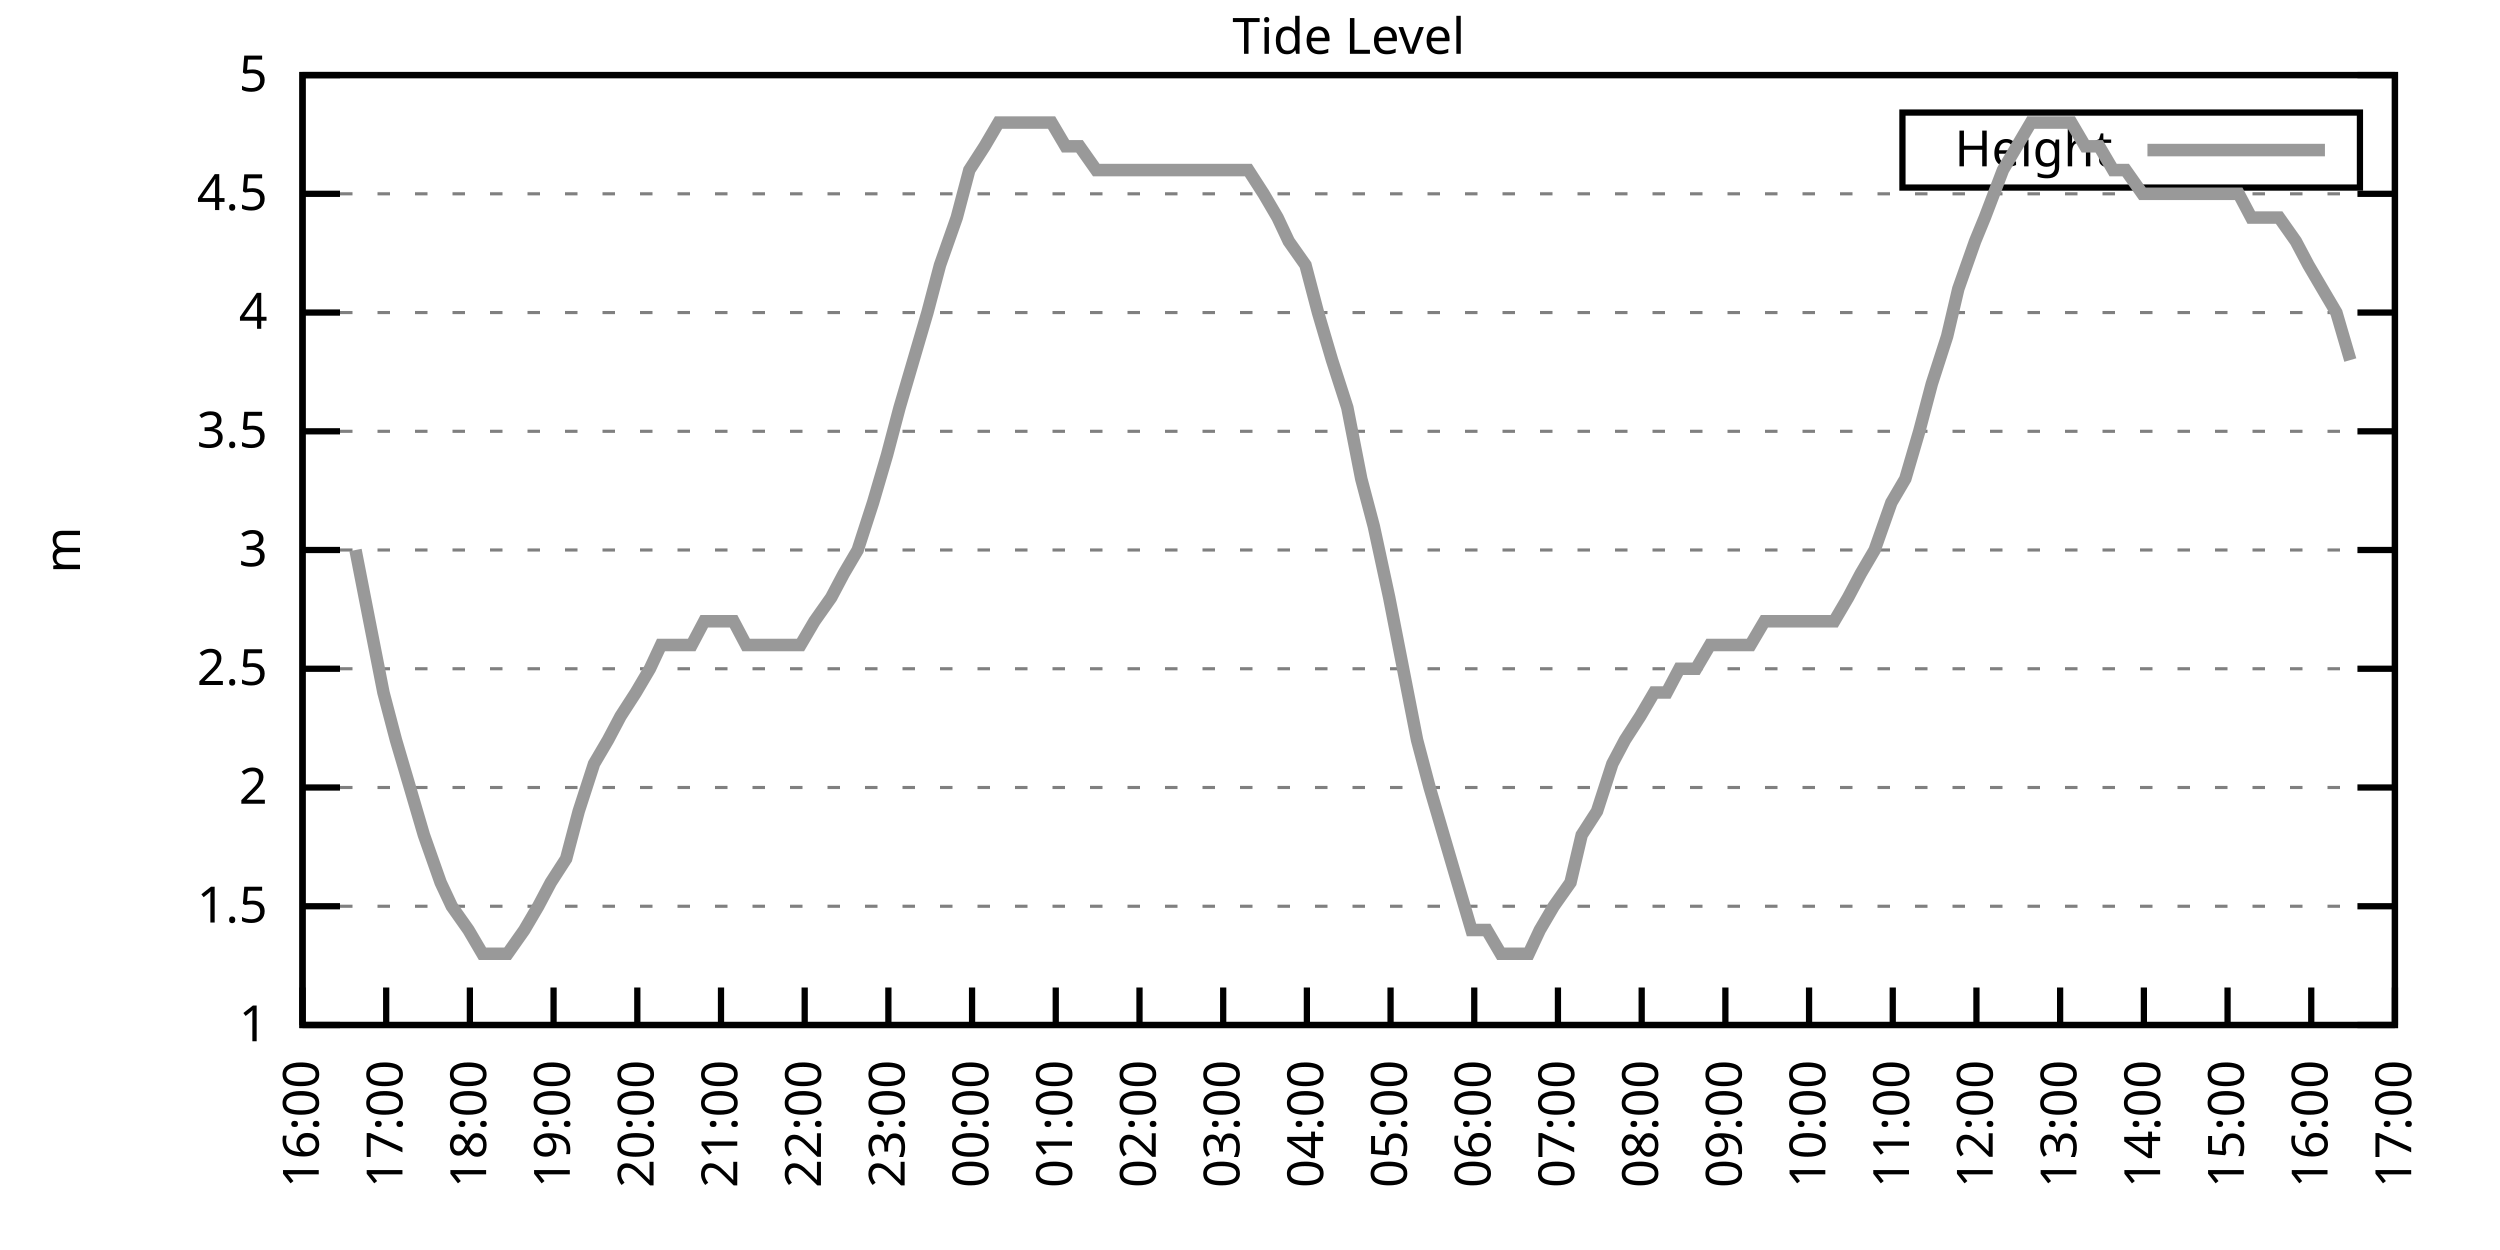
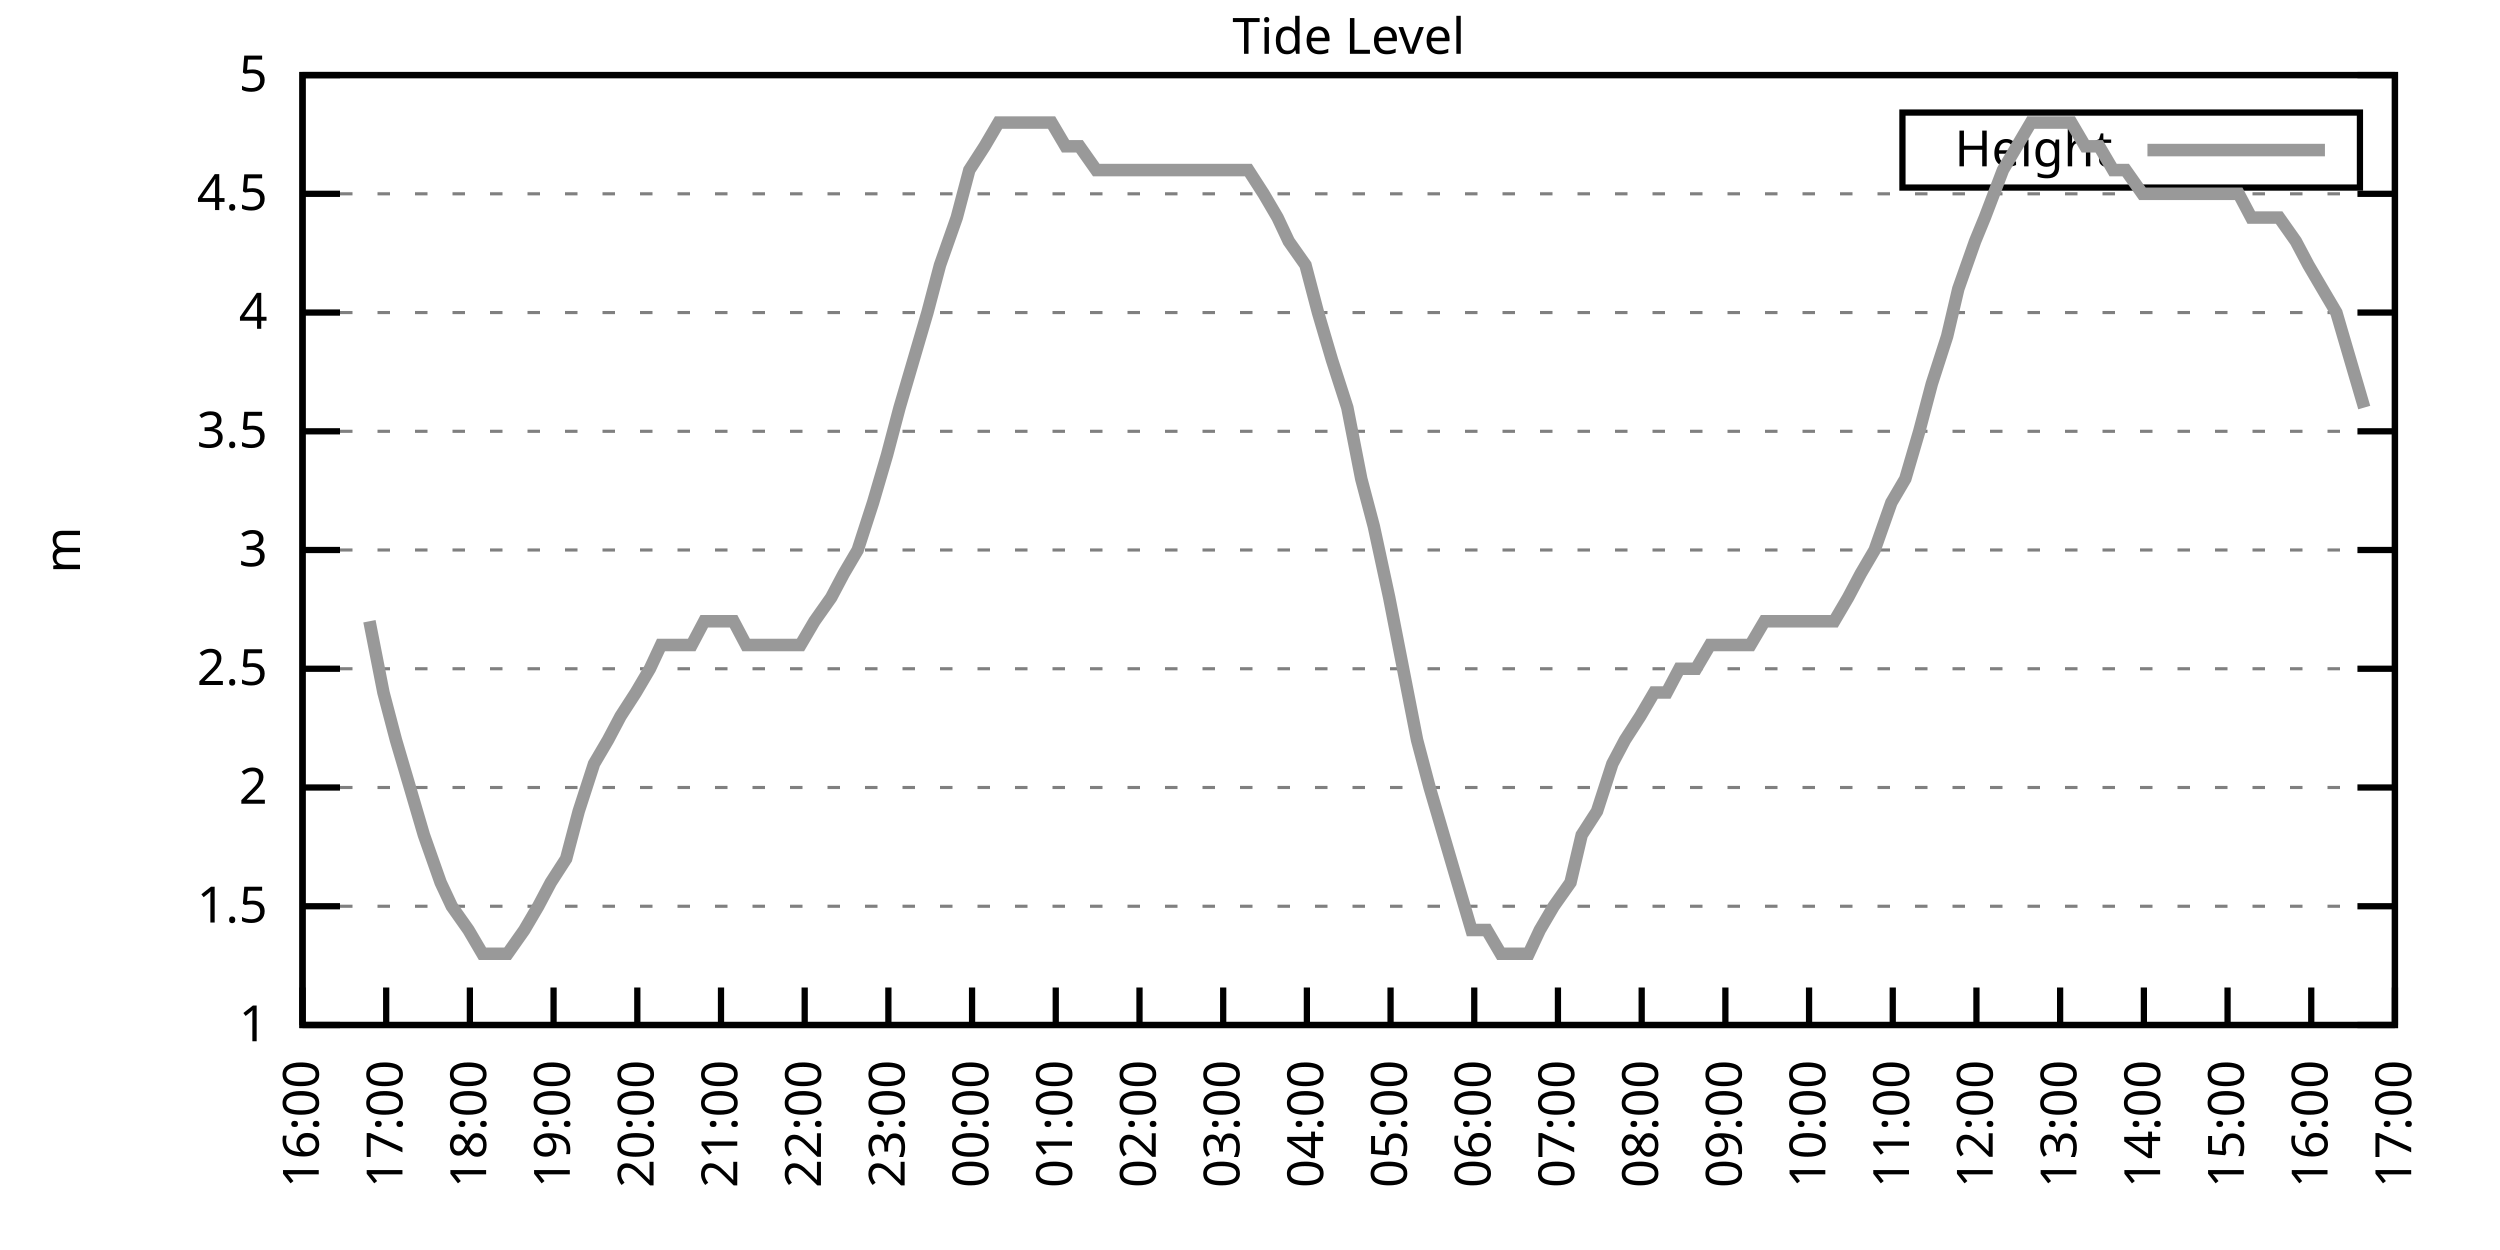
<svg xmlns="http://www.w3.org/2000/svg" xmlns:xlink="http://www.w3.org/1999/xlink" width="400" height="200" viewBox="0 0 400 200">
  <g id="gnuplot_canvas">
    <rect x="0" y="0" width="400" height="200" fill="none" />
    <defs>
      <circle id="gpDot" r="0.5" stroke-width="0.5" stroke="currentColor" />
      <path id="gpPt0" stroke-width="0.333" stroke="currentColor" d="M-1,0 h2 M0,-1 v2" />
      <path id="gpPt1" stroke-width="0.333" stroke="currentColor" d="M-1,-1 L1,1 M1,-1 L-1,1" />
      <path id="gpPt2" stroke-width="0.333" stroke="currentColor" d="M-1,0 L1,0 M0,-1 L0,1 M-1,-1 L1,1 M-1,1 L1,-1" />
      <rect id="gpPt3" stroke-width="0.333" stroke="currentColor" x="-1" y="-1" width="2" height="2" />
      <rect id="gpPt4" stroke-width="0.333" stroke="currentColor" fill="currentColor" x="-1" y="-1" width="2" height="2" />
      <circle id="gpPt5" stroke-width="0.333" stroke="currentColor" cx="0" cy="0" r="1" />
      <use xlink:href="#gpPt5" id="gpPt6" fill="currentColor" stroke="none" />
      <path id="gpPt7" stroke-width="0.333" stroke="currentColor" d="M0,-1.33 L-1.33,0.67 L1.33,0.67 z" />
      <use xlink:href="#gpPt7" id="gpPt8" fill="currentColor" stroke="none" />
      <use xlink:href="#gpPt7" id="gpPt9" stroke="currentColor" transform="rotate(180)" />
      <use xlink:href="#gpPt9" id="gpPt10" fill="currentColor" stroke="none" />
      <use xlink:href="#gpPt3" id="gpPt11" stroke="currentColor" transform="rotate(45)" />
      <use xlink:href="#gpPt11" id="gpPt12" fill="currentColor" stroke="none" />
      <path id="gpPt13" stroke-width="0.333" stroke="currentColor" d="M0,1.330 L1.265,0.411 L0.782,-1.067 L-0.782,-1.076 L-1.265,0.411 z" />
      <use xlink:href="#gpPt13" id="gpPt14" fill="currentColor" stroke="none" />
      <filter id="textbox" filterUnits="objectBoundingBox" x="0" y="0" height="1" width="1">
        <feFlood flood-color="white" flood-opacity="1" result="bgnd" />
        <feComposite in="SourceGraphic" in2="bgnd" operator="atop" />
      </filter>
      <filter id="greybox" filterUnits="objectBoundingBox" x="0" y="0" height="1" width="1">
        <feFlood flood-color="lightgrey" flood-opacity="1" result="grey" />
        <feComposite in="SourceGraphic" in2="grey" operator="atop" />
      </filter>
    </defs>
    <g fill="none" color="white" stroke="currentColor" stroke-width="1.00" stroke-linecap="butt" stroke-linejoin="miter">
</g>
    <g fill="none" color="black" stroke="currentColor" stroke-width="1.00" stroke-linecap="butt" stroke-linejoin="miter">
      <g stroke="none" shape-rendering="crispEdges">
        <polygon fill="rgb(255, 255, 255)" points="48.40,164.00 383.18,164.00 383.18,12.02 48.40,12.02 " />
      </g>
    </g>
    <g fill="none" color="black" stroke="currentColor" stroke-width="1.00" stroke-linecap="butt" stroke-linejoin="miter">
</g>
    <g fill="none" color="black" stroke="black" stroke-width="0.50" stroke-linecap="butt" stroke-linejoin="miter">
</g>
    <g fill="none" color="gray" stroke="currentColor" stroke-width="0.50" stroke-linecap="butt" stroke-linejoin="miter">
      <path stroke="gray" stroke-dasharray="2,4" class="gridline" d="M48.40,164.00 L383.19,164.00  " />
    </g>
    <g fill="none" color="gray" stroke="gray" stroke-width="1.00" stroke-linecap="butt" stroke-linejoin="miter">
</g>
    <g fill="none" color="black" stroke="currentColor" stroke-width="1.00" stroke-linecap="butt" stroke-linejoin="miter">
      <path stroke="black" d="M48.40,164.00 L54.40,164.00 M383.19,164.00 L377.19,164.00  " />
      <g transform="translate(42.80,166.60)" stroke="none" fill="black" font-family="Sans" font-size="8.00" text-anchor="end">
        <text>
          <tspan font-family="Sans"> 1</tspan>
        </text>
      </g>
    </g>
    <g fill="none" color="black" stroke="currentColor" stroke-width="1.00" stroke-linecap="butt" stroke-linejoin="miter">
</g>
    <g fill="none" color="black" stroke="black" stroke-width="0.50" stroke-linecap="butt" stroke-linejoin="miter">
</g>
    <g fill="none" color="gray" stroke="currentColor" stroke-width="0.50" stroke-linecap="butt" stroke-linejoin="miter">
      <path stroke="gray" stroke-dasharray="2,4" class="gridline" d="M48.40,145.00 L383.19,145.00  " />
    </g>
    <g fill="none" color="gray" stroke="gray" stroke-width="1.00" stroke-linecap="butt" stroke-linejoin="miter">
</g>
    <g fill="none" color="black" stroke="currentColor" stroke-width="1.00" stroke-linecap="butt" stroke-linejoin="miter">
      <path stroke="black" d="M48.40,145.00 L54.40,145.00 M383.19,145.00 L377.19,145.00  " />
      <g transform="translate(42.80,147.60)" stroke="none" fill="black" font-family="Sans" font-size="8.00" text-anchor="end">
        <text>
          <tspan font-family="Sans"> 1.5</tspan>
        </text>
      </g>
    </g>
    <g fill="none" color="black" stroke="currentColor" stroke-width="1.00" stroke-linecap="butt" stroke-linejoin="miter">
</g>
    <g fill="none" color="black" stroke="black" stroke-width="0.50" stroke-linecap="butt" stroke-linejoin="miter">
</g>
    <g fill="none" color="gray" stroke="currentColor" stroke-width="0.50" stroke-linecap="butt" stroke-linejoin="miter">
      <path stroke="gray" stroke-dasharray="2,4" class="gridline" d="M48.40,126.00 L383.19,126.00  " />
    </g>
    <g fill="none" color="gray" stroke="gray" stroke-width="1.00" stroke-linecap="butt" stroke-linejoin="miter">
</g>
    <g fill="none" color="black" stroke="currentColor" stroke-width="1.00" stroke-linecap="butt" stroke-linejoin="miter">
      <path stroke="black" d="M48.40,126.00 L54.40,126.00 M383.19,126.00 L377.19,126.00  " />
      <g transform="translate(42.80,128.60)" stroke="none" fill="black" font-family="Sans" font-size="8.00" text-anchor="end">
        <text>
          <tspan font-family="Sans"> 2</tspan>
        </text>
      </g>
    </g>
    <g fill="none" color="black" stroke="currentColor" stroke-width="1.00" stroke-linecap="butt" stroke-linejoin="miter">
</g>
    <g fill="none" color="black" stroke="black" stroke-width="0.50" stroke-linecap="butt" stroke-linejoin="miter">
</g>
    <g fill="none" color="gray" stroke="currentColor" stroke-width="0.50" stroke-linecap="butt" stroke-linejoin="miter">
      <path stroke="gray" stroke-dasharray="2,4" class="gridline" d="M48.40,107.00 L383.19,107.00  " />
    </g>
    <g fill="none" color="gray" stroke="gray" stroke-width="1.00" stroke-linecap="butt" stroke-linejoin="miter">
</g>
    <g fill="none" color="black" stroke="currentColor" stroke-width="1.00" stroke-linecap="butt" stroke-linejoin="miter">
      <path stroke="black" d="M48.40,107.00 L54.40,107.00 M383.19,107.00 L377.19,107.00  " />
      <g transform="translate(42.80,109.60)" stroke="none" fill="black" font-family="Sans" font-size="8.00" text-anchor="end">
        <text>
          <tspan font-family="Sans"> 2.5</tspan>
        </text>
      </g>
    </g>
    <g fill="none" color="black" stroke="currentColor" stroke-width="1.00" stroke-linecap="butt" stroke-linejoin="miter">
</g>
    <g fill="none" color="black" stroke="black" stroke-width="0.50" stroke-linecap="butt" stroke-linejoin="miter">
</g>
    <g fill="none" color="gray" stroke="currentColor" stroke-width="0.50" stroke-linecap="butt" stroke-linejoin="miter">
      <path stroke="gray" stroke-dasharray="2,4" class="gridline" d="M48.40,88.00 L383.19,88.00  " />
    </g>
    <g fill="none" color="gray" stroke="gray" stroke-width="1.00" stroke-linecap="butt" stroke-linejoin="miter">
</g>
    <g fill="none" color="black" stroke="currentColor" stroke-width="1.00" stroke-linecap="butt" stroke-linejoin="miter">
      <path stroke="black" d="M48.40,88.00 L54.40,88.00 M383.19,88.00 L377.19,88.00  " />
      <g transform="translate(42.80,90.60)" stroke="none" fill="black" font-family="Sans" font-size="8.00" text-anchor="end">
        <text>
          <tspan font-family="Sans"> 3</tspan>
        </text>
      </g>
    </g>
    <g fill="none" color="black" stroke="currentColor" stroke-width="1.00" stroke-linecap="butt" stroke-linejoin="miter">
</g>
    <g fill="none" color="black" stroke="black" stroke-width="0.50" stroke-linecap="butt" stroke-linejoin="miter">
</g>
    <g fill="none" color="gray" stroke="currentColor" stroke-width="0.50" stroke-linecap="butt" stroke-linejoin="miter">
      <path stroke="gray" stroke-dasharray="2,4" class="gridline" d="M48.40,69.01 L383.19,69.01  " />
    </g>
    <g fill="none" color="gray" stroke="gray" stroke-width="1.00" stroke-linecap="butt" stroke-linejoin="miter">
</g>
    <g fill="none" color="black" stroke="currentColor" stroke-width="1.00" stroke-linecap="butt" stroke-linejoin="miter">
      <path stroke="black" d="M48.40,69.01 L54.40,69.01 M383.19,69.01 L377.19,69.01  " />
      <g transform="translate(42.80,71.61)" stroke="none" fill="black" font-family="Sans" font-size="8.00" text-anchor="end">
        <text>
          <tspan font-family="Sans"> 3.5</tspan>
        </text>
      </g>
    </g>
    <g fill="none" color="black" stroke="currentColor" stroke-width="1.00" stroke-linecap="butt" stroke-linejoin="miter">
</g>
    <g fill="none" color="black" stroke="black" stroke-width="0.50" stroke-linecap="butt" stroke-linejoin="miter">
</g>
    <g fill="none" color="gray" stroke="currentColor" stroke-width="0.50" stroke-linecap="butt" stroke-linejoin="miter">
      <path stroke="gray" stroke-dasharray="2,4" class="gridline" d="M48.40,50.01 L383.19,50.01  " />
    </g>
    <g fill="none" color="gray" stroke="gray" stroke-width="1.00" stroke-linecap="butt" stroke-linejoin="miter">
</g>
    <g fill="none" color="black" stroke="currentColor" stroke-width="1.00" stroke-linecap="butt" stroke-linejoin="miter">
      <path stroke="black" d="M48.40,50.01 L54.40,50.01 M383.19,50.01 L377.19,50.01  " />
      <g transform="translate(42.80,52.61)" stroke="none" fill="black" font-family="Sans" font-size="8.00" text-anchor="end">
        <text>
          <tspan font-family="Sans"> 4</tspan>
        </text>
      </g>
    </g>
    <g fill="none" color="black" stroke="currentColor" stroke-width="1.00" stroke-linecap="butt" stroke-linejoin="miter">
</g>
    <g fill="none" color="black" stroke="black" stroke-width="0.50" stroke-linecap="butt" stroke-linejoin="miter">
</g>
    <g fill="none" color="gray" stroke="currentColor" stroke-width="0.50" stroke-linecap="butt" stroke-linejoin="miter">
      <path stroke="gray" stroke-dasharray="2,4" class="gridline" d="M48.40,31.01 L383.19,31.01  " />
    </g>
    <g fill="none" color="gray" stroke="gray" stroke-width="1.00" stroke-linecap="butt" stroke-linejoin="miter">
</g>
    <g fill="none" color="black" stroke="currentColor" stroke-width="1.00" stroke-linecap="butt" stroke-linejoin="miter">
      <path stroke="black" d="M48.40,31.01 L54.40,31.01 M383.19,31.01 L377.19,31.01  " />
      <g transform="translate(42.80,33.61)" stroke="none" fill="black" font-family="Sans" font-size="8.00" text-anchor="end">
        <text>
          <tspan font-family="Sans"> 4.5</tspan>
        </text>
      </g>
    </g>
    <g fill="none" color="black" stroke="currentColor" stroke-width="1.00" stroke-linecap="butt" stroke-linejoin="miter">
</g>
    <g fill="none" color="black" stroke="black" stroke-width="0.50" stroke-linecap="butt" stroke-linejoin="miter">
</g>
    <g fill="none" color="gray" stroke="currentColor" stroke-width="0.50" stroke-linecap="butt" stroke-linejoin="miter">
      <path stroke="gray" stroke-dasharray="2,4" class="gridline" d="M48.40,12.01 L383.19,12.01  " />
    </g>
    <g fill="none" color="gray" stroke="gray" stroke-width="1.00" stroke-linecap="butt" stroke-linejoin="miter">
</g>
    <g fill="none" color="black" stroke="currentColor" stroke-width="1.00" stroke-linecap="butt" stroke-linejoin="miter">
      <path stroke="black" d="M48.40,12.01 L54.40,12.01 M383.19,12.01 L377.19,12.01  " />
      <g transform="translate(42.80,14.61)" stroke="none" fill="black" font-family="Sans" font-size="8.00" text-anchor="end">
        <text>
          <tspan font-family="Sans"> 5</tspan>
        </text>
      </g>
    </g>
    <g fill="none" color="black" stroke="currentColor" stroke-width="1.00" stroke-linecap="butt" stroke-linejoin="miter">
      <path stroke="black" d="M48.40,164.00 L48.40,158.00  " />
      <g transform="translate(51.00,169.60) rotate(270.00)" stroke="none" fill="black" font-family="Sans" font-size="8.00" text-anchor="end">
        <text>
          <tspan font-family="Sans">16:00</tspan>
        </text>
      </g>
    </g>
    <g fill="none" color="black" stroke="currentColor" stroke-width="1.00" stroke-linecap="butt" stroke-linejoin="miter">
      <path stroke="black" d="M61.79,164.00 L61.79,158.00  " />
      <g transform="translate(64.39,169.60) rotate(270.00)" stroke="none" fill="black" font-family="Sans" font-size="8.00" text-anchor="end">
        <text>
          <tspan font-family="Sans">17:00</tspan>
        </text>
      </g>
    </g>
    <g fill="none" color="black" stroke="currentColor" stroke-width="1.00" stroke-linecap="butt" stroke-linejoin="miter">
      <path stroke="black" d="M75.18,164.00 L75.18,158.00  " />
      <g transform="translate(77.78,169.60) rotate(270.00)" stroke="none" fill="black" font-family="Sans" font-size="8.00" text-anchor="end">
        <text>
          <tspan font-family="Sans">18:00</tspan>
        </text>
      </g>
    </g>
    <g fill="none" color="black" stroke="currentColor" stroke-width="1.00" stroke-linecap="butt" stroke-linejoin="miter">
      <path stroke="black" d="M88.57,164.00 L88.57,158.00  " />
      <g transform="translate(91.17,169.60) rotate(270.00)" stroke="none" fill="black" font-family="Sans" font-size="8.00" text-anchor="end">
        <text>
          <tspan font-family="Sans">19:00</tspan>
        </text>
      </g>
    </g>
    <g fill="none" color="black" stroke="currentColor" stroke-width="1.00" stroke-linecap="butt" stroke-linejoin="miter">
      <path stroke="black" d="M101.97,164.00 L101.97,158.00  " />
      <g transform="translate(104.57,169.60) rotate(270.00)" stroke="none" fill="black" font-family="Sans" font-size="8.00" text-anchor="end">
        <text>
          <tspan font-family="Sans">20:00</tspan>
        </text>
      </g>
    </g>
    <g fill="none" color="black" stroke="currentColor" stroke-width="1.00" stroke-linecap="butt" stroke-linejoin="miter">
      <path stroke="black" d="M115.36,164.00 L115.36,158.00  " />
      <g transform="translate(117.96,169.60) rotate(270.00)" stroke="none" fill="black" font-family="Sans" font-size="8.00" text-anchor="end">
        <text>
          <tspan font-family="Sans">21:00</tspan>
        </text>
      </g>
    </g>
    <g fill="none" color="black" stroke="currentColor" stroke-width="1.00" stroke-linecap="butt" stroke-linejoin="miter">
      <path stroke="black" d="M128.75,164.00 L128.75,158.00  " />
      <g transform="translate(131.35,169.60) rotate(270.00)" stroke="none" fill="black" font-family="Sans" font-size="8.00" text-anchor="end">
        <text>
          <tspan font-family="Sans">22:00</tspan>
        </text>
      </g>
    </g>
    <g fill="none" color="black" stroke="currentColor" stroke-width="1.00" stroke-linecap="butt" stroke-linejoin="miter">
      <path stroke="black" d="M142.14,164.00 L142.14,158.00  " />
      <g transform="translate(144.74,169.60) rotate(270.00)" stroke="none" fill="black" font-family="Sans" font-size="8.00" text-anchor="end">
        <text>
          <tspan font-family="Sans">23:00</tspan>
        </text>
      </g>
    </g>
    <g fill="none" color="black" stroke="currentColor" stroke-width="1.00" stroke-linecap="butt" stroke-linejoin="miter">
      <path stroke="black" d="M155.53,164.00 L155.53,158.00  " />
      <g transform="translate(158.13,169.60) rotate(270.00)" stroke="none" fill="black" font-family="Sans" font-size="8.00" text-anchor="end">
        <text>
          <tspan font-family="Sans">00:00</tspan>
        </text>
      </g>
    </g>
    <g fill="none" color="black" stroke="currentColor" stroke-width="1.00" stroke-linecap="butt" stroke-linejoin="miter">
      <path stroke="black" d="M168.92,164.00 L168.92,158.00  " />
      <g transform="translate(171.52,169.60) rotate(270.00)" stroke="none" fill="black" font-family="Sans" font-size="8.00" text-anchor="end">
        <text>
          <tspan font-family="Sans">01:00</tspan>
        </text>
      </g>
    </g>
    <g fill="none" color="black" stroke="currentColor" stroke-width="1.00" stroke-linecap="butt" stroke-linejoin="miter">
      <path stroke="black" d="M182.32,164.00 L182.32,158.00  " />
      <g transform="translate(184.92,169.60) rotate(270.00)" stroke="none" fill="black" font-family="Sans" font-size="8.00" text-anchor="end">
        <text>
          <tspan font-family="Sans">02:00</tspan>
        </text>
      </g>
    </g>
    <g fill="none" color="black" stroke="currentColor" stroke-width="1.00" stroke-linecap="butt" stroke-linejoin="miter">
      <path stroke="black" d="M195.71,164.00 L195.71,158.00  " />
      <g transform="translate(198.31,169.60) rotate(270.00)" stroke="none" fill="black" font-family="Sans" font-size="8.00" text-anchor="end">
        <text>
          <tspan font-family="Sans">03:00</tspan>
        </text>
      </g>
    </g>
    <g fill="none" color="black" stroke="currentColor" stroke-width="1.00" stroke-linecap="butt" stroke-linejoin="miter">
      <path stroke="black" d="M209.10,164.00 L209.10,158.00  " />
      <g transform="translate(211.70,169.60) rotate(270.00)" stroke="none" fill="black" font-family="Sans" font-size="8.00" text-anchor="end">
        <text>
          <tspan font-family="Sans">04:00</tspan>
        </text>
      </g>
    </g>
    <g fill="none" color="black" stroke="currentColor" stroke-width="1.00" stroke-linecap="butt" stroke-linejoin="miter">
      <path stroke="black" d="M222.49,164.00 L222.49,158.00  " />
      <g transform="translate(225.09,169.60) rotate(270.00)" stroke="none" fill="black" font-family="Sans" font-size="8.00" text-anchor="end">
        <text>
          <tspan font-family="Sans">05:00</tspan>
        </text>
      </g>
    </g>
    <g fill="none" color="black" stroke="currentColor" stroke-width="1.00" stroke-linecap="butt" stroke-linejoin="miter">
      <path stroke="black" d="M235.88,164.00 L235.88,158.00  " />
      <g transform="translate(238.48,169.60) rotate(270.00)" stroke="none" fill="black" font-family="Sans" font-size="8.00" text-anchor="end">
        <text>
          <tspan font-family="Sans">06:00</tspan>
        </text>
      </g>
    </g>
    <g fill="none" color="black" stroke="currentColor" stroke-width="1.00" stroke-linecap="butt" stroke-linejoin="miter">
      <path stroke="black" d="M249.27,164.00 L249.27,158.00  " />
      <g transform="translate(251.87,169.60) rotate(270.00)" stroke="none" fill="black" font-family="Sans" font-size="8.00" text-anchor="end">
        <text>
          <tspan font-family="Sans">07:00</tspan>
        </text>
      </g>
    </g>
    <g fill="none" color="black" stroke="currentColor" stroke-width="1.00" stroke-linecap="butt" stroke-linejoin="miter">
      <path stroke="black" d="M262.67,164.00 L262.67,158.00  " />
      <g transform="translate(265.27,169.60) rotate(270.00)" stroke="none" fill="black" font-family="Sans" font-size="8.00" text-anchor="end">
        <text>
          <tspan font-family="Sans">08:00</tspan>
        </text>
      </g>
    </g>
    <g fill="none" color="black" stroke="currentColor" stroke-width="1.00" stroke-linecap="butt" stroke-linejoin="miter">
      <path stroke="black" d="M276.06,164.00 L276.06,158.00  " />
      <g transform="translate(278.66,169.60) rotate(270.00)" stroke="none" fill="black" font-family="Sans" font-size="8.00" text-anchor="end">
        <text>
          <tspan font-family="Sans">09:00</tspan>
        </text>
      </g>
    </g>
    <g fill="none" color="black" stroke="currentColor" stroke-width="1.00" stroke-linecap="butt" stroke-linejoin="miter">
      <path stroke="black" d="M289.45,164.00 L289.45,158.00  " />
      <g transform="translate(292.05,169.60) rotate(270.00)" stroke="none" fill="black" font-family="Sans" font-size="8.00" text-anchor="end">
        <text>
          <tspan font-family="Sans">10:00</tspan>
        </text>
      </g>
    </g>
    <g fill="none" color="black" stroke="currentColor" stroke-width="1.00" stroke-linecap="butt" stroke-linejoin="miter">
      <path stroke="black" d="M302.84,164.00 L302.84,158.00  " />
      <g transform="translate(305.44,169.60) rotate(270.00)" stroke="none" fill="black" font-family="Sans" font-size="8.00" text-anchor="end">
        <text>
          <tspan font-family="Sans">11:00</tspan>
        </text>
      </g>
    </g>
    <g fill="none" color="black" stroke="currentColor" stroke-width="1.00" stroke-linecap="butt" stroke-linejoin="miter">
      <path stroke="black" d="M316.23,164.00 L316.23,158.00  " />
      <g transform="translate(318.83,169.60) rotate(270.00)" stroke="none" fill="black" font-family="Sans" font-size="8.00" text-anchor="end">
        <text>
          <tspan font-family="Sans">12:00</tspan>
        </text>
      </g>
    </g>
    <g fill="none" color="black" stroke="currentColor" stroke-width="1.00" stroke-linecap="butt" stroke-linejoin="miter">
      <path stroke="black" d="M329.62,164.00 L329.62,158.00  " />
      <g transform="translate(332.22,169.60) rotate(270.00)" stroke="none" fill="black" font-family="Sans" font-size="8.00" text-anchor="end">
        <text>
          <tspan font-family="Sans">13:00</tspan>
        </text>
      </g>
    </g>
    <g fill="none" color="black" stroke="currentColor" stroke-width="1.00" stroke-linecap="butt" stroke-linejoin="miter">
      <path stroke="black" d="M343.02,164.00 L343.02,158.00  " />
      <g transform="translate(345.62,169.60) rotate(270.00)" stroke="none" fill="black" font-family="Sans" font-size="8.00" text-anchor="end">
        <text>
          <tspan font-family="Sans">14:00</tspan>
        </text>
      </g>
    </g>
    <g fill="none" color="black" stroke="currentColor" stroke-width="1.00" stroke-linecap="butt" stroke-linejoin="miter">
      <path stroke="black" d="M356.41,164.00 L356.41,158.00  " />
      <g transform="translate(359.01,169.60) rotate(270.00)" stroke="none" fill="black" font-family="Sans" font-size="8.00" text-anchor="end">
        <text>
          <tspan font-family="Sans">15:00</tspan>
        </text>
      </g>
    </g>
    <g fill="none" color="black" stroke="currentColor" stroke-width="1.00" stroke-linecap="butt" stroke-linejoin="miter">
      <path stroke="black" d="M369.80,164.00 L369.80,158.00  " />
      <g transform="translate(372.40,169.60) rotate(270.00)" stroke="none" fill="black" font-family="Sans" font-size="8.00" text-anchor="end">
        <text>
          <tspan font-family="Sans">16:00</tspan>
        </text>
      </g>
    </g>
    <g fill="none" color="black" stroke="currentColor" stroke-width="1.00" stroke-linecap="butt" stroke-linejoin="miter">
      <path stroke="black" d="M383.19,164.00 L383.19,158.00  " />
      <g transform="translate(385.79,169.60) rotate(270.00)" stroke="none" fill="black" font-family="Sans" font-size="8.00" text-anchor="end">
        <text>
          <tspan font-family="Sans">17:00</tspan>
        </text>
      </g>
    </g>
    <g fill="none" color="black" stroke="currentColor" stroke-width="1.00" stroke-linecap="butt" stroke-linejoin="miter">
</g>
    <g fill="none" color="black" stroke="currentColor" stroke-width="1.00" stroke-linecap="butt" stroke-linejoin="miter">
      <path stroke="black" d="M48.40,12.01 L48.40,164.00 L383.19,164.00 L383.19,12.01 L48.40,12.01 Z  " />
    </g>
    <g fill="none" color="black" stroke="currentColor" stroke-width="1.00" stroke-linecap="butt" stroke-linejoin="miter">
</g>
    <g fill="none" color="black" stroke="currentColor" stroke-width="1.00" stroke-linecap="butt" stroke-linejoin="miter">
      <path stroke="black" d="M304.39,30.01 L304.39,18.01 L377.59,18.01 L377.59,30.01 L304.39,30.01 Z  " />
    </g>
    <g id="Tide_level_plot_1">
      <g fill="none" color="white" stroke="black" stroke-width="2.00" stroke-linecap="butt" stroke-linejoin="miter">
</g>
      <g fill="none" color="black" stroke="currentColor" stroke-width="2.00" stroke-linecap="butt" stroke-linejoin="miter">
        <g transform="translate(337.99,26.61)" stroke="none" fill="black" font-family="Sans" font-size="8.00" text-anchor="end">
          <text>
            <tspan font-family="Sans">Height</tspan>
          </text>
        </g>
      </g>
      <g fill="none" color="black" stroke="currentColor" stroke-width="2.00" stroke-linecap="butt" stroke-linejoin="miter">
-         <path stroke="rgb(153, 153, 153)" d="M343.59,24.01 L371.99,24.01 M56.88,88.00 L59.11,99.40 L61.35,110.80 L63.35,118.40 L65.59,126.00 L67.82,133.60   L70.50,141.20 L72.28,145.00 L74.96,148.80 L77.19,152.60 L79.42,152.60 L81.21,152.60 L83.89,148.80 L86.12,145.00   L88.13,141.20 L90.58,137.40 L92.59,129.80 L95.05,122.20 L97.28,118.40 L99.29,114.60 L101.74,110.80 L103.98,107.00   L105.76,103.20 L107.77,103.20 L110.67,103.20 L112.68,99.40 L114.91,99.40 L117.37,99.40 L119.38,103.20 L121.61,103.20   L124.06,103.20 L126.07,103.20 L128.08,103.20 L130.31,99.40 L132.99,95.60 L135.00,91.80 L137.23,88.00 L139.69,80.41   L141.92,72.81 L143.93,65.21 L146.16,57.61 L148.39,50.01 L150.40,42.41 L153.08,34.81 L155.09,27.21 L157.54,23.41   L159.77,19.61 L162.01,19.61 L164.24,19.61 L166.47,19.61 L168.25,19.61 L170.49,23.41 L172.72,23.41 L175.40,27.21   L177.41,27.21 L179.86,27.21 L181.65,27.21 L183.66,27.21 L185.89,27.21 L188.12,27.21 L191.02,27.21 L193.25,27.21   L195.04,27.21 L197.72,27.21 L199.73,27.21 L202.18,31.01 L204.41,34.81 L206.20,38.61 L208.88,42.41 L210.88,50.01   L213.12,57.61 L215.57,65.21 L217.80,76.61 L219.81,84.21 L222.27,95.60 L224.50,107.00 L226.73,118.40 L228.74,126.00   L230.97,133.60 L233.20,141.20 L235.44,148.80 L237.89,148.80 L240.12,152.60 L242.36,152.60 L244.59,152.60 L246.37,148.80   L248.60,145.00 L251.28,141.20 L253.07,133.60 L255.52,129.80 L257.98,122.20 L259.99,118.40 L262.44,114.60 L264.67,110.80   L266.68,110.80 L268.69,107.00 L271.37,107.00 L273.60,103.20 L275.61,103.20 L277.84,103.20 L280.07,103.20 L282.31,99.40   L284.32,99.40 L286.55,99.40 L289.00,99.40 L291.23,99.40 L293.47,99.40 L295.70,95.60 L297.71,91.80 L299.94,88.00   L302.62,80.41 L304.85,76.61 L307.08,69.01 L309.09,61.41 L311.54,53.81 L313.33,46.21 L316.01,38.61 L317.57,34.81   L320.47,27.21 L322.70,23.41 L324.94,19.61 L326.72,19.61 L328.95,19.61 L331.41,19.61 L333.64,23.41 L335.87,23.41   L338.10,27.21 L340.11,27.21 L342.79,31.01 L344.35,31.01 L346.81,31.01 L349.04,31.01 L351.27,31.01 L353.51,31.01   L355.96,31.01 L358.19,31.01 L360.20,34.81 L362.66,34.81 L364.66,34.81 L367.34,38.61 L369.35,42.41 L371.58,46.21   L373.82,50.01 L376.05,57.61  " />
+         <path stroke="rgb(153, 153, 153)" d="M343.59,24.01 L371.99,24.01 M59.11,99.40 L61.35,110.80 L63.35,118.40 L65.59,126.00 L67.82,133.60 L70.50,141.20   L72.28,145.00 L74.96,148.80 L77.19,152.60 L79.42,152.60 L81.21,152.60 L83.89,148.80 L86.12,145.00 L88.13,141.20   L90.58,137.40 L92.59,129.80 L95.05,122.20 L97.28,118.40 L99.29,114.60 L101.74,110.80 L103.98,107.00 L105.76,103.20   L107.77,103.20 L110.67,103.20 L112.68,99.40 L114.91,99.40 L117.37,99.40 L119.38,103.20 L121.61,103.20 L124.06,103.20   L126.07,103.20 L128.08,103.20 L130.31,99.40 L132.99,95.60 L135.00,91.80 L137.23,88.00 L139.69,80.41 L141.92,72.81   L143.93,65.21 L146.16,57.61 L148.39,50.01 L150.40,42.41 L153.08,34.81 L155.09,27.21 L157.54,23.41 L159.77,19.61   L162.01,19.61 L164.24,19.61 L166.47,19.61 L168.25,19.61 L170.49,23.41 L172.72,23.41 L175.40,27.21 L177.41,27.21   L179.86,27.21 L181.65,27.21 L183.66,27.21 L185.89,27.21 L188.12,27.21 L191.02,27.21 L193.25,27.21 L195.04,27.21   L197.72,27.21 L199.73,27.21 L202.18,31.01 L204.41,34.81 L206.20,38.61 L208.88,42.41 L210.88,50.01 L213.12,57.61   L215.57,65.21 L217.80,76.61 L219.81,84.21 L222.27,95.60 L224.50,107.00 L226.73,118.40 L228.74,126.00 L230.97,133.60   L233.20,141.20 L235.44,148.80 L237.89,148.80 L240.12,152.60 L242.36,152.60 L244.59,152.60 L246.37,148.80 L248.60,145.00   L251.28,141.20 L253.07,133.60 L255.52,129.80 L257.98,122.20 L259.99,118.40 L262.44,114.60 L264.67,110.80 L266.68,110.80   L268.69,107.00 L271.37,107.00 L273.60,103.20 L275.61,103.20 L277.84,103.20 L280.07,103.20 L282.31,99.40 L284.32,99.40   L286.55,99.40 L289.00,99.40 L291.23,99.40 L293.47,99.40 L295.70,95.60 L297.71,91.80 L299.94,88.00 L302.62,80.41   L304.85,76.61 L307.08,69.01 L309.09,61.41 L311.54,53.81 L313.33,46.21 L316.01,38.61 L317.57,34.81 L320.47,27.21   L322.70,23.41 L324.94,19.61 L326.72,19.61 L328.95,19.61 L331.41,19.61 L333.64,23.41 L335.87,23.41 L338.10,27.21   L340.11,27.21 L342.79,31.01 L344.35,31.01 L346.81,31.01 L349.04,31.01 L351.27,31.01 L353.51,31.01 L355.96,31.01   L358.19,31.01 L360.20,34.81 L362.66,34.81 L364.66,34.81 L367.34,38.61 L369.35,42.41 L371.58,46.21 L373.82,50.01   L376.05,57.61 L378.28,65.21  " />
      </g>
    </g>
    <g fill="none" color="black" stroke="currentColor" stroke-width="2.00" stroke-linecap="butt" stroke-linejoin="miter">
</g>
    <g fill="none" color="black" stroke="black" stroke-width="1.00" stroke-linecap="butt" stroke-linejoin="miter">
</g>
    <g fill="none" color="black" stroke="currentColor" stroke-width="1.00" stroke-linecap="butt" stroke-linejoin="miter">
      <path stroke="black" d="M48.40,12.01 L48.40,164.00 L383.19,164.00 L383.19,12.01 L48.40,12.01 Z  " />
      <g transform="translate(12.80,88.01) rotate(270.00)" stroke="none" fill="black" font-family="Sans" font-size="8.00" text-anchor="middle">
        <text>
          <tspan font-family="Sans">m</tspan>
        </text>
      </g>
    </g>
    <g fill="none" color="black" stroke="currentColor" stroke-width="1.00" stroke-linecap="butt" stroke-linejoin="miter">
</g>
    <g fill="none" color="black" stroke="currentColor" stroke-width="1.00" stroke-linecap="butt" stroke-linejoin="miter">
      <g transform="translate(215.79,8.61)" stroke="none" fill="black" font-family="Sans" font-size="8.00" text-anchor="middle">
        <text>
          <tspan font-family="Sans">Tide Level</tspan>
        </text>
      </g>
    </g>
    <g fill="none" color="black" stroke="currentColor" stroke-width="1.00" stroke-linecap="butt" stroke-linejoin="miter">
</g>
  </g>
</svg>
